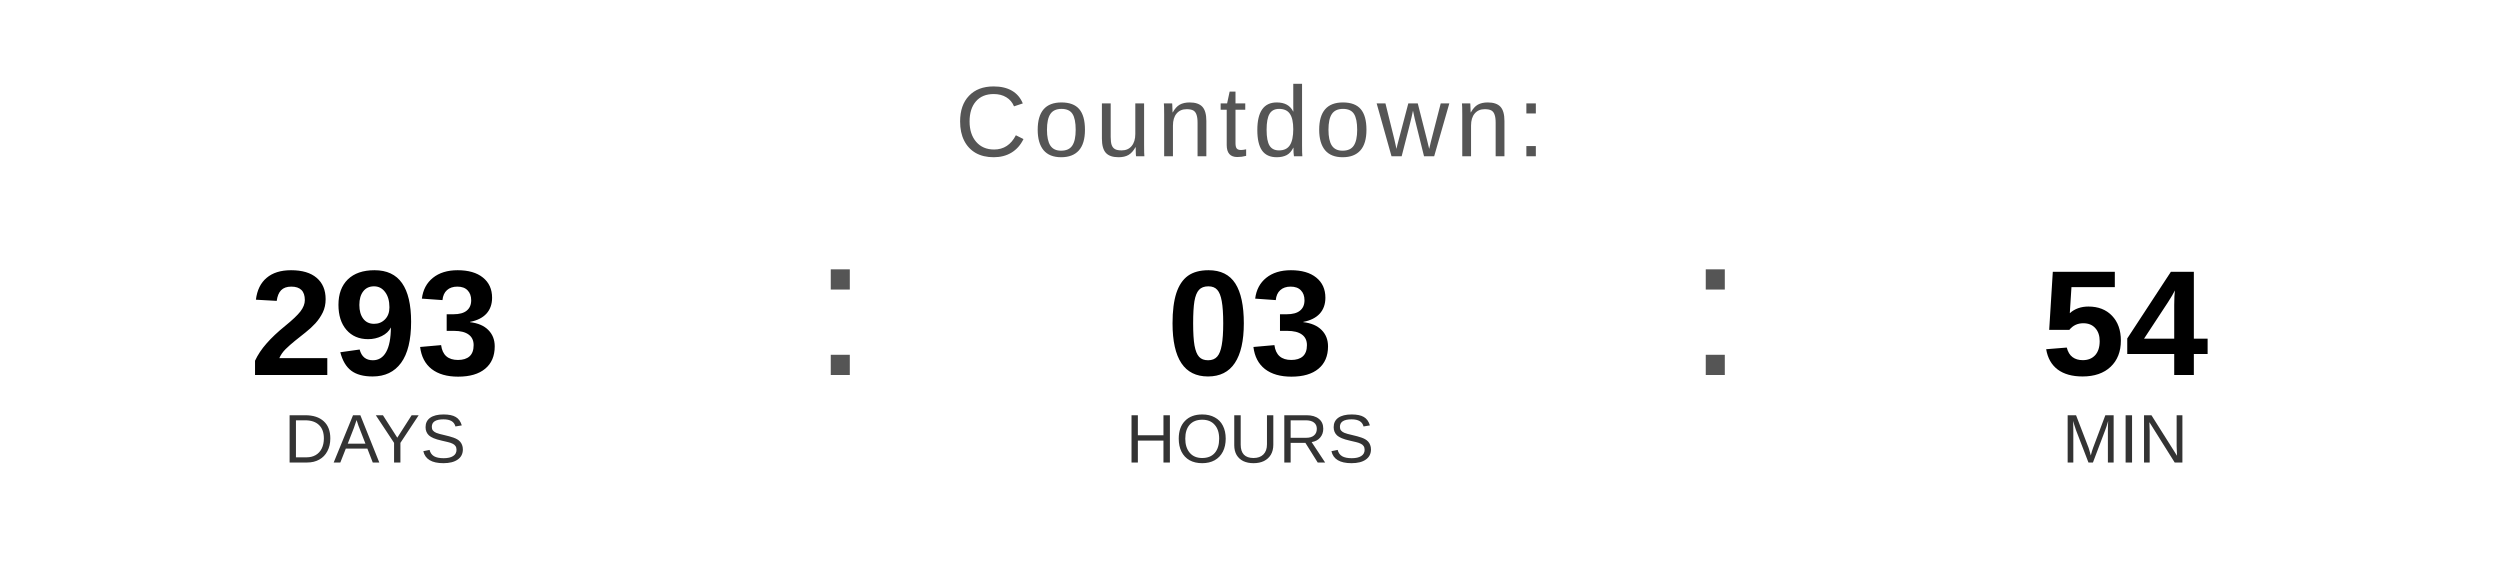
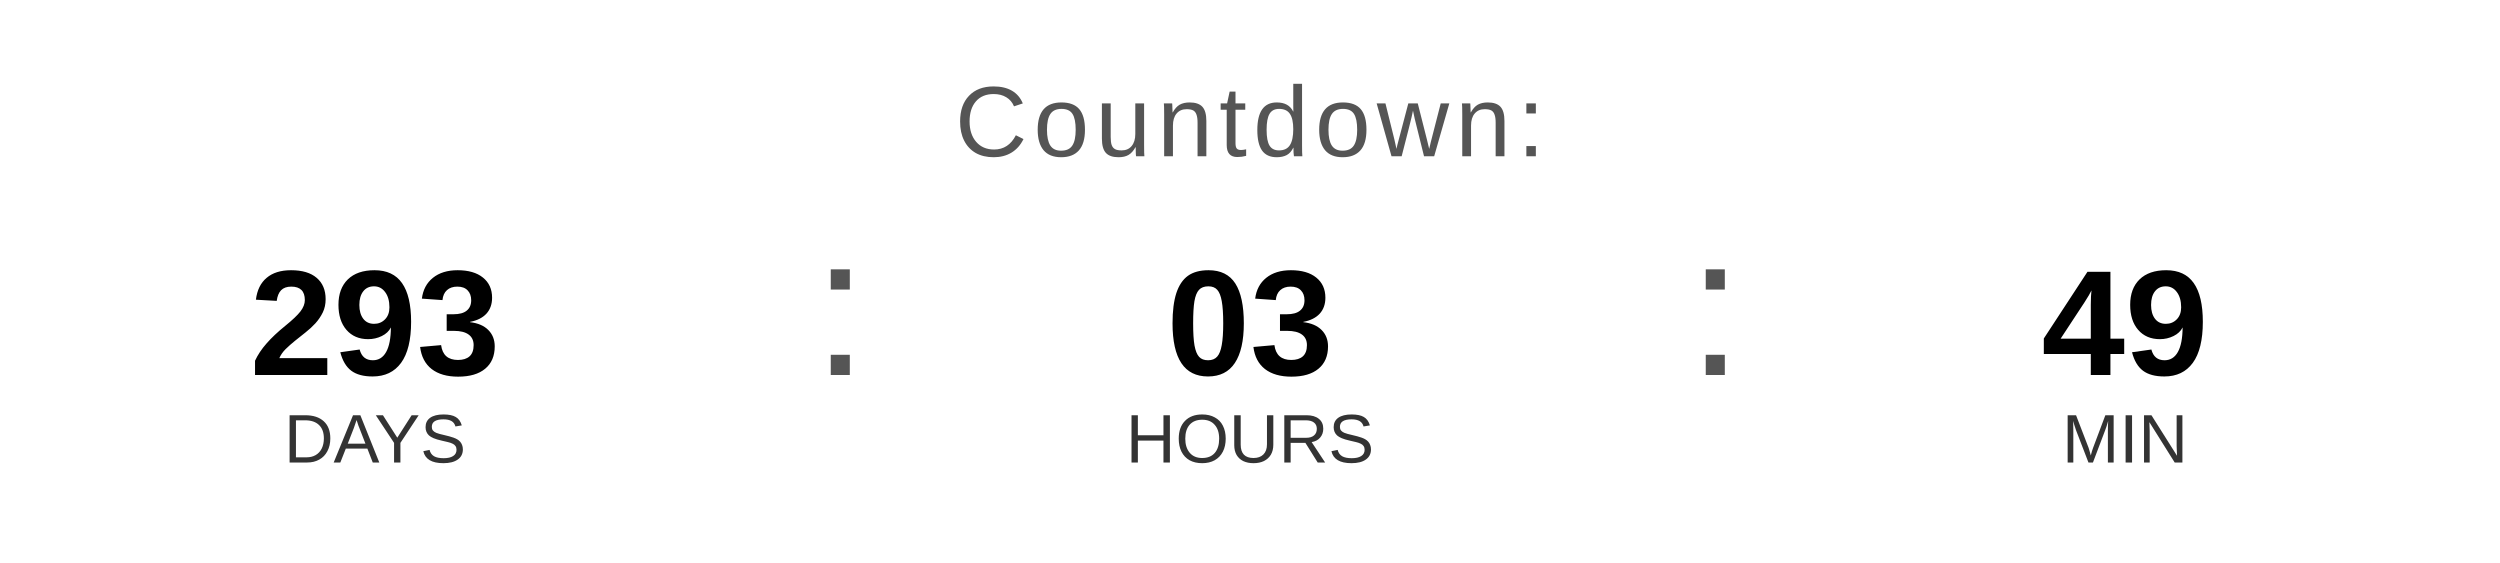
<svg xmlns="http://www.w3.org/2000/svg" width="400" height="90" viewBox="0 0 400 90">
  <text x="200" y="25" font-family="Arial, Helvetica, sans-serif" font-size="16" fill="#555555" text-anchor="middle" letter-spacing="1">
    Countdown:
  </text>
  <text x="60" y="60" font-family="Arial, Helvetica, sans-serif" font-size="24" font-weight="bold" fill="#000000" text-anchor="middle">293</text>
  <text x="60" y="74" font-family="Arial, Helvetica, sans-serif" font-size="11" fill="#333333" text-anchor="middle">DAYS</text>
  <text x="130" y="60" font-family="Arial, sans-serif" font-size="32" fill="#555555">:</text>
  <text x="200" y="60" font-family="Arial, Helvetica, sans-serif" font-size="24" font-weight="bold" fill="#000000" text-anchor="middle">03</text>
  <text x="200" y="74" font-family="Arial, Helvetica, sans-serif" font-size="11" fill="#333333" text-anchor="middle">HOURS</text>
  <text x="270" y="60" font-family="Arial, sans-serif" font-size="32" fill="#555555">:</text>
-   <text x="340" y="60" font-family="Arial, Helvetica, sans-serif" font-size="24" font-weight="bold" fill="#000000" text-anchor="middle">54</text>
+   <text x="340" y="60" font-family="Arial, Helvetica, sans-serif" font-size="24" font-weight="bold" fill="#000000" text-anchor="middle">49</text>
  <text x="340" y="74" font-family="Arial, Helvetica, sans-serif" font-size="11" fill="#333333" text-anchor="middle">MIN</text>
</svg>
